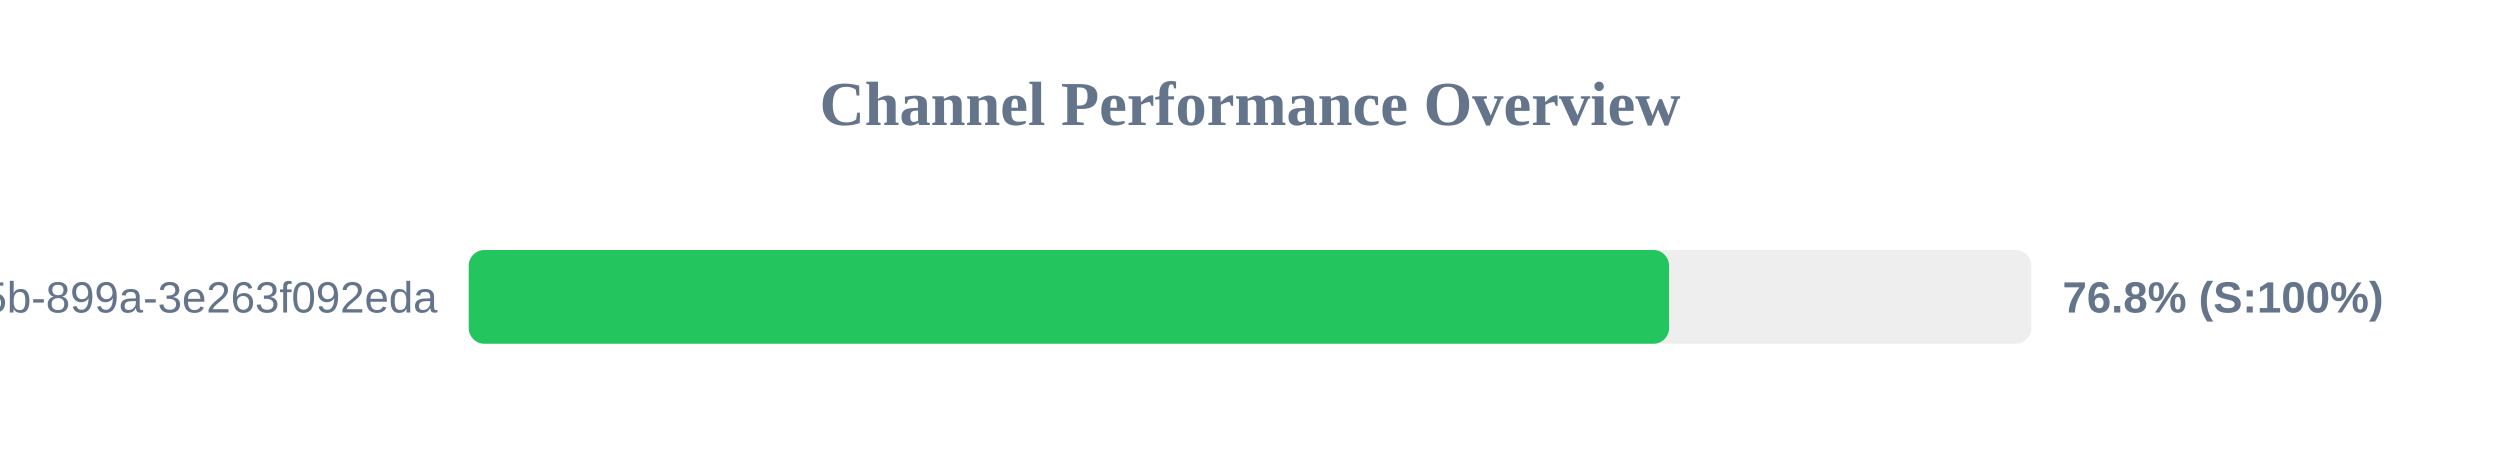
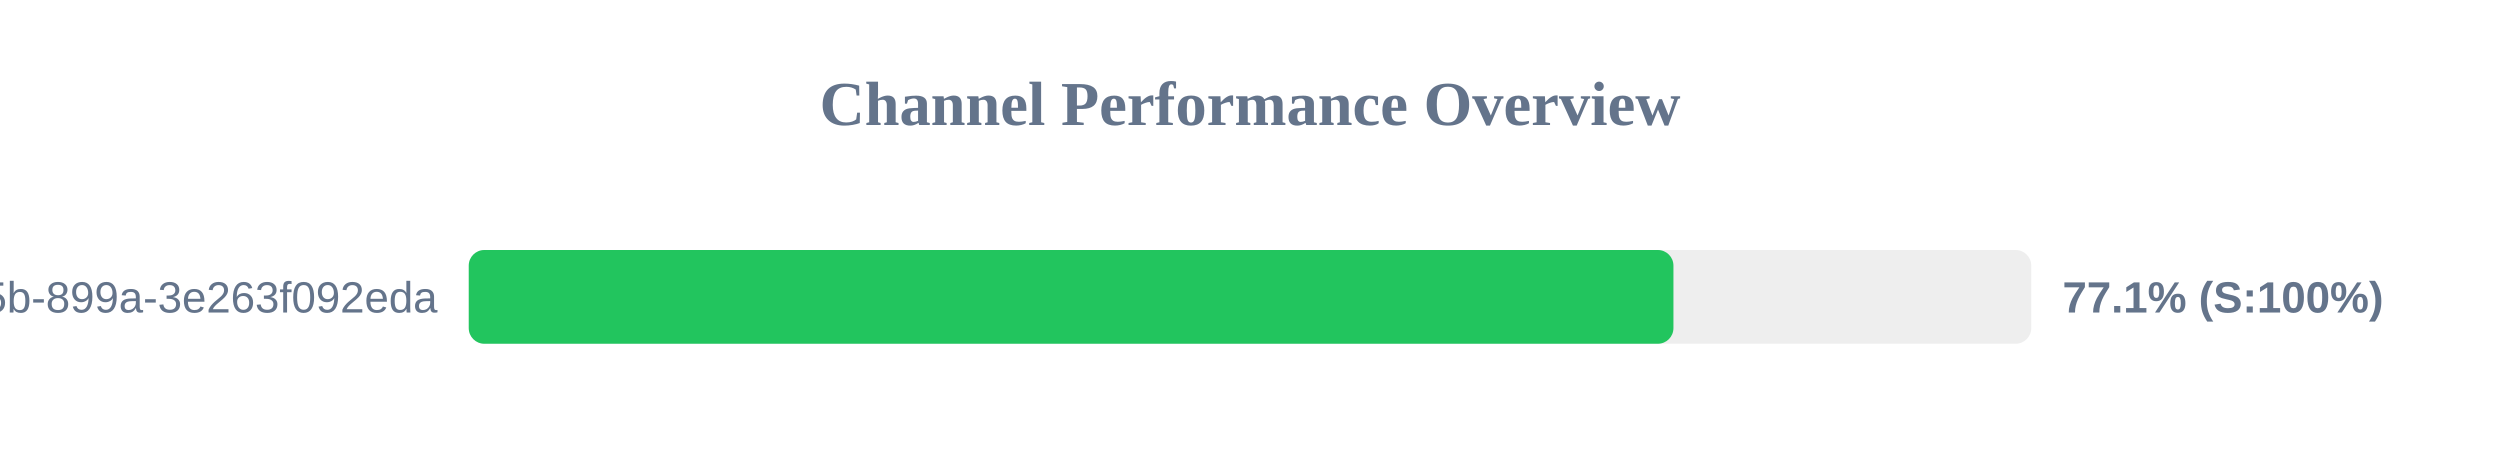
<svg xmlns="http://www.w3.org/2000/svg" width="800" height="150" version="1.1">
  <style>
        .row { font: 14px Arial; fill: #64748b; }
        .score { font: bold 14px Arial; fill: #64748b; }
    </style>
  <text x="400" y="40" text-anchor="middle" font-size="20px" font-weight="bold" fill="#64748b">Channel Performance Overview</text>
  <rect x="150" y="80" width="500" height="30" fill="#eee" rx="5" />
-   <rect x="150" y="80" width="384.1" height="30" fill="#22c55e" rx="5" />
+   <rect x="150" y="80" width="385.5" height="30" fill="#22c55e" rx="5" />
  <text x="140" y="100" text-anchor="end" class="row">?uuid=6bf726db-fb0b-405b-899a-3e263f092eda</text>
-   <text x="660" y="100" text-anchor="start" class="score">76.8% (S:100%)</text>
+   <text x="660" y="100" text-anchor="start" class="score">77.1% (S:100%)</text>
</svg>
